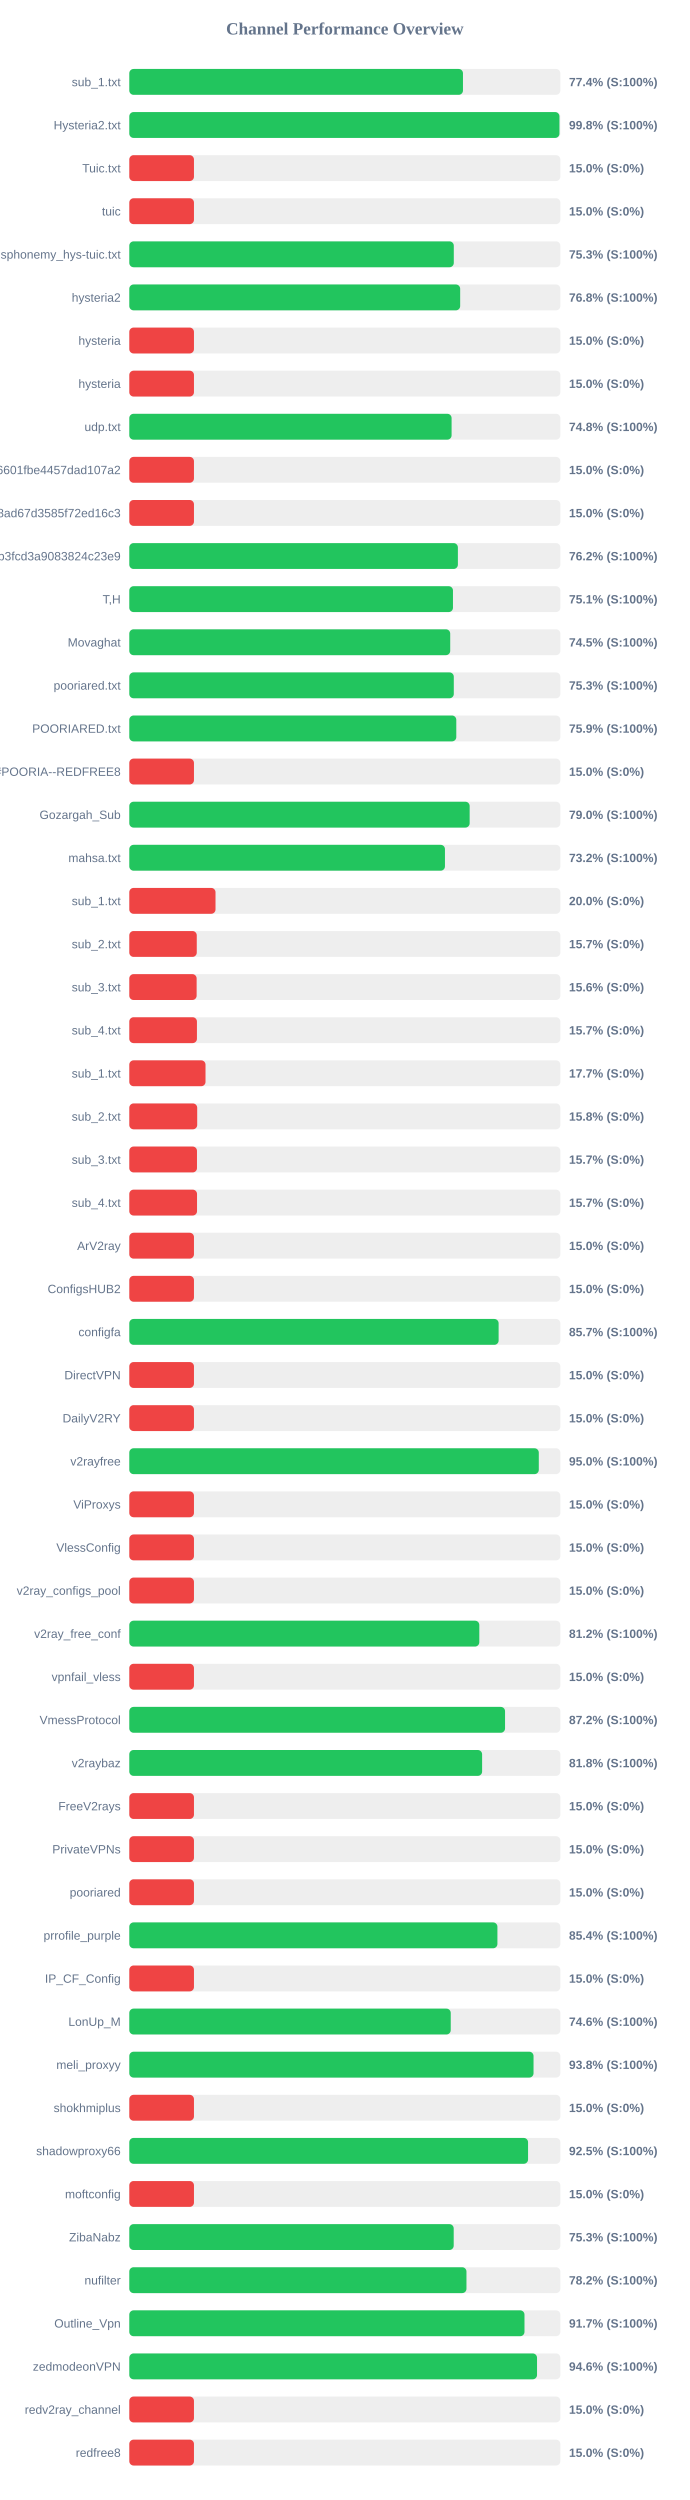
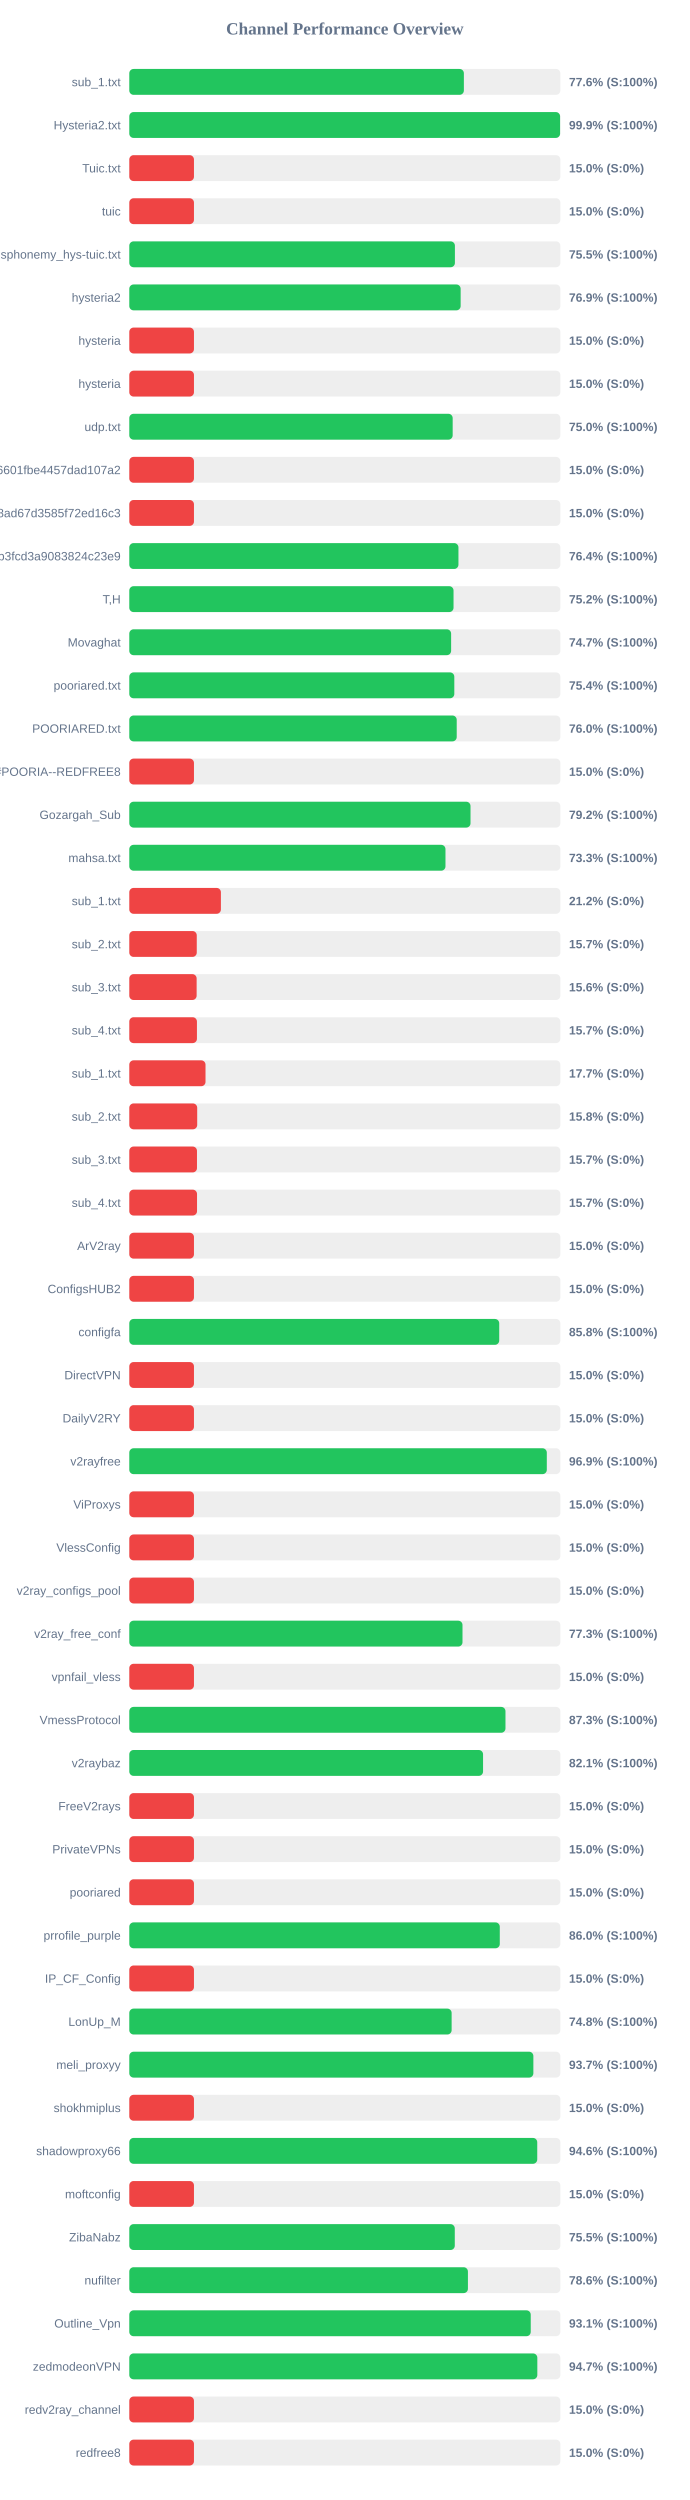
<svg xmlns="http://www.w3.org/2000/svg" width="800" height="2900" version="1.1">
  <style>
        .row { font: 14px Arial; fill: #64748b; }
        .score { font: bold 14px Arial; fill: #64748b; }
    </style>
  <text x="400" y="40" text-anchor="middle" font-size="20px" font-weight="bold" fill="#64748b">Channel Performance Overview</text>
  <rect x="150" y="80" width="500" height="30" fill="#eee" rx="5" />
-   <rect x="150" y="80" width="387.05" height="30" fill="#22c55e" rx="5" />
+   <rect x="150" y="80" width="388.1" height="30" fill="#22c55e" rx="5" />
  <text x="140" y="100" text-anchor="end" class="row">sub_1.txt</text>
-   <text x="660" y="100" text-anchor="start" class="score">77.4% (S:100%)</text>
+   <text x="660" y="100" text-anchor="start" class="score">77.6% (S:100%)</text>
  <rect x="150" y="130" width="500" height="30" fill="#eee" rx="5" />
-   <rect x="150" y="130" width="498.95" height="30" fill="#22c55e" rx="5" />
+   <rect x="150" y="130" width="499.7" height="30" fill="#22c55e" rx="5" />
  <text x="140" y="150" text-anchor="end" class="row">Hysteria2.txt</text>
-   <text x="660" y="150" text-anchor="start" class="score">99.8% (S:100%)</text>
+   <text x="660" y="150" text-anchor="start" class="score">99.9% (S:100%)</text>
  <rect x="150" y="180" width="500" height="30" fill="#eee" rx="5" />
  <rect x="150" y="180" width="75.0" height="30" fill="#ef4444" rx="5" />
  <text x="140" y="200" text-anchor="end" class="row">Tuic.txt</text>
  <text x="660" y="200" text-anchor="start" class="score">15.0% (S:0%)</text>
  <rect x="150" y="230" width="500" height="30" fill="#eee" rx="5" />
  <rect x="150" y="230" width="75.0" height="30" fill="#ef4444" rx="5" />
  <text x="140" y="250" text-anchor="end" class="row">tuic</text>
  <text x="660" y="250" text-anchor="start" class="score">15.0% (S:0%)</text>
  <rect x="150" y="280" width="500" height="30" fill="#eee" rx="5" />
-   <rect x="150" y="280" width="376.4" height="30" fill="#22c55e" rx="5" />
+   <rect x="150" y="280" width="377.7" height="30" fill="#22c55e" rx="5" />
  <text x="140" y="300" text-anchor="end" class="row">ndsphonemy_hys-tuic.txt</text>
-   <text x="660" y="300" text-anchor="start" class="score">75.3% (S:100%)</text>
+   <text x="660" y="300" text-anchor="start" class="score">75.5% (S:100%)</text>
  <rect x="150" y="330" width="500" height="30" fill="#eee" rx="5" />
-   <rect x="150" y="330" width="383.8" height="30" fill="#22c55e" rx="5" />
+   <rect x="150" y="330" width="384.35" height="30" fill="#22c55e" rx="5" />
  <text x="140" y="350" text-anchor="end" class="row">hysteria2</text>
-   <text x="660" y="350" text-anchor="start" class="score">76.8% (S:100%)</text>
+   <text x="660" y="350" text-anchor="start" class="score">76.9% (S:100%)</text>
  <rect x="150" y="380" width="500" height="30" fill="#eee" rx="5" />
  <rect x="150" y="380" width="75.0" height="30" fill="#ef4444" rx="5" />
  <text x="140" y="400" text-anchor="end" class="row">hysteria</text>
  <text x="660" y="400" text-anchor="start" class="score">15.0% (S:0%)</text>
  <rect x="150" y="430" width="500" height="30" fill="#eee" rx="5" />
  <rect x="150" y="430" width="75.0" height="30" fill="#ef4444" rx="5" />
  <text x="140" y="450" text-anchor="end" class="row">hysteria</text>
  <text x="660" y="450" text-anchor="start" class="score">15.0% (S:0%)</text>
  <rect x="150" y="480" width="500" height="30" fill="#eee" rx="5" />
-   <rect x="150" y="480" width="373.85" height="30" fill="#22c55e" rx="5" />
+   <rect x="150" y="480" width="375.1" height="30" fill="#22c55e" rx="5" />
  <text x="140" y="500" text-anchor="end" class="row">udp.txt</text>
-   <text x="660" y="500" text-anchor="start" class="score">74.8% (S:100%)</text>
+   <text x="660" y="500" text-anchor="start" class="score">75.0% (S:100%)</text>
  <rect x="150" y="530" width="500" height="30" fill="#eee" rx="5" />
  <rect x="150" y="530" width="75.0" height="30" fill="#ef4444" rx="5" />
  <text x="140" y="550" text-anchor="end" class="row">6ca22ad3b96aa6601fbe4457dad107a2</text>
  <text x="660" y="550" text-anchor="start" class="score">15.0% (S:0%)</text>
  <rect x="150" y="580" width="500" height="30" fill="#eee" rx="5" />
  <rect x="150" y="580" width="75.0" height="30" fill="#ef4444" rx="5" />
  <text x="140" y="600" text-anchor="end" class="row">d2ddf60933dd08ad67d3585f72ed16c3</text>
  <text x="660" y="600" text-anchor="start" class="score">15.0% (S:0%)</text>
  <rect x="150" y="630" width="500" height="30" fill="#eee" rx="5" />
-   <rect x="150" y="630" width="381.15" height="30" fill="#22c55e" rx="5" />
+   <rect x="150" y="630" width="381.8" height="30" fill="#22c55e" rx="5" />
  <text x="140" y="650" text-anchor="end" class="row">subscribe?token=8bc38a0c131e9b3fcd3a9083824c23e9</text>
-   <text x="660" y="650" text-anchor="start" class="score">76.2% (S:100%)</text>
+   <text x="660" y="650" text-anchor="start" class="score">76.4% (S:100%)</text>
  <rect x="150" y="680" width="500" height="30" fill="#eee" rx="5" />
-   <rect x="150" y="680" width="375.45" height="30" fill="#22c55e" rx="5" />
+   <rect x="150" y="680" width="376.1" height="30" fill="#22c55e" rx="5" />
  <text x="140" y="700" text-anchor="end" class="row">T,H</text>
-   <text x="660" y="700" text-anchor="start" class="score">75.1% (S:100%)</text>
+   <text x="660" y="700" text-anchor="start" class="score">75.2% (S:100%)</text>
  <rect x="150" y="730" width="500" height="30" fill="#eee" rx="5" />
-   <rect x="150" y="730" width="372.25" height="30" fill="#22c55e" rx="5" />
+   <rect x="150" y="730" width="373.3" height="30" fill="#22c55e" rx="5" />
  <text x="140" y="750" text-anchor="end" class="row">Movaghat</text>
-   <text x="660" y="750" text-anchor="start" class="score">74.5% (S:100%)</text>
+   <text x="660" y="750" text-anchor="start" class="score">74.7% (S:100%)</text>
  <rect x="150" y="780" width="500" height="30" fill="#eee" rx="5" />
-   <rect x="150" y="780" width="376.4" height="30" fill="#22c55e" rx="5" />
+   <rect x="150" y="780" width="377.0" height="30" fill="#22c55e" rx="5" />
  <text x="140" y="800" text-anchor="end" class="row">pooriared.txt</text>
-   <text x="660" y="800" text-anchor="start" class="score">75.3% (S:100%)</text>
+   <text x="660" y="800" text-anchor="start" class="score">75.4% (S:100%)</text>
  <rect x="150" y="830" width="500" height="30" fill="#eee" rx="5" />
-   <rect x="150" y="830" width="379.3" height="30" fill="#22c55e" rx="5" />
+   <rect x="150" y="830" width="379.8" height="30" fill="#22c55e" rx="5" />
  <text x="140" y="850" text-anchor="end" class="row">POORIARED.txt</text>
-   <text x="660" y="850" text-anchor="start" class="score">75.9% (S:100%)</text>
+   <text x="660" y="850" text-anchor="start" class="score">76.0% (S:100%)</text>
  <rect x="150" y="880" width="500" height="30" fill="#eee" rx="5" />
  <rect x="150" y="880" width="75.0" height="30" fill="#ef4444" rx="5" />
  <text x="140" y="900" text-anchor="end" class="row">POORIA--REDFREE8.txt#POORIA--REDFREE8</text>
  <text x="660" y="900" text-anchor="start" class="score">15.0% (S:0%)</text>
  <rect x="150" y="930" width="500" height="30" fill="#eee" rx="5" />
-   <rect x="150" y="930" width="394.8" height="30" fill="#22c55e" rx="5" />
+   <rect x="150" y="930" width="395.8" height="30" fill="#22c55e" rx="5" />
  <text x="140" y="950" text-anchor="end" class="row">Gozargah_Sub</text>
-   <text x="660" y="950" text-anchor="start" class="score">79.0% (S:100%)</text>
+   <text x="660" y="950" text-anchor="start" class="score">79.2% (S:100%)</text>
  <rect x="150" y="980" width="500" height="30" fill="#eee" rx="5" />
-   <rect x="150" y="980" width="366.15" height="30" fill="#22c55e" rx="5" />
+   <rect x="150" y="980" width="366.75" height="30" fill="#22c55e" rx="5" />
  <text x="140" y="1000" text-anchor="end" class="row">mahsa.txt</text>
-   <text x="660" y="1000" text-anchor="start" class="score">73.2% (S:100%)</text>
+   <text x="660" y="1000" text-anchor="start" class="score">73.3% (S:100%)</text>
  <rect x="150" y="1030" width="500" height="30" fill="#eee" rx="5" />
-   <rect x="150" y="1030" width="100.0" height="30" fill="#ef4444" rx="5" />
+   <rect x="150" y="1030" width="106.25" height="30" fill="#ef4444" rx="5" />
  <text x="140" y="1050" text-anchor="end" class="row">sub_1.txt</text>
-   <text x="660" y="1050" text-anchor="start" class="score">20.0% (S:0%)</text>
+   <text x="660" y="1050" text-anchor="start" class="score">21.2% (S:0%)</text>
  <rect x="150" y="1080" width="500" height="30" fill="#eee" rx="5" />
  <rect x="150" y="1080" width="78.25" height="30" fill="#ef4444" rx="5" />
  <text x="140" y="1100" text-anchor="end" class="row">sub_2.txt</text>
  <text x="660" y="1100" text-anchor="start" class="score">15.7% (S:0%)</text>
  <rect x="150" y="1130" width="500" height="30" fill="#eee" rx="5" />
  <rect x="150" y="1130" width="78.1" height="30" fill="#ef4444" rx="5" />
  <text x="140" y="1150" text-anchor="end" class="row">sub_3.txt</text>
  <text x="660" y="1150" text-anchor="start" class="score">15.6% (S:0%)</text>
  <rect x="150" y="1180" width="500" height="30" fill="#eee" rx="5" />
  <rect x="150" y="1180" width="78.45" height="30" fill="#ef4444" rx="5" />
  <text x="140" y="1200" text-anchor="end" class="row">sub_4.txt</text>
  <text x="660" y="1200" text-anchor="start" class="score">15.7% (S:0%)</text>
  <rect x="150" y="1230" width="500" height="30" fill="#eee" rx="5" />
  <rect x="150" y="1230" width="88.4" height="30" fill="#ef4444" rx="5" />
  <text x="140" y="1250" text-anchor="end" class="row">sub_1.txt</text>
  <text x="660" y="1250" text-anchor="start" class="score">17.7% (S:0%)</text>
  <rect x="150" y="1280" width="500" height="30" fill="#eee" rx="5" />
  <rect x="150" y="1280" width="78.75" height="30" fill="#ef4444" rx="5" />
  <text x="140" y="1300" text-anchor="end" class="row">sub_2.txt</text>
  <text x="660" y="1300" text-anchor="start" class="score">15.8% (S:0%)</text>
  <rect x="150" y="1330" width="500" height="30" fill="#eee" rx="5" />
  <rect x="150" y="1330" width="78.5" height="30" fill="#ef4444" rx="5" />
  <text x="140" y="1350" text-anchor="end" class="row">sub_3.txt</text>
  <text x="660" y="1350" text-anchor="start" class="score">15.7% (S:0%)</text>
  <rect x="150" y="1380" width="500" height="30" fill="#eee" rx="5" />
  <rect x="150" y="1380" width="78.55" height="30" fill="#ef4444" rx="5" />
  <text x="140" y="1400" text-anchor="end" class="row">sub_4.txt</text>
  <text x="660" y="1400" text-anchor="start" class="score">15.7% (S:0%)</text>
  <rect x="150" y="1430" width="500" height="30" fill="#eee" rx="5" />
  <rect x="150" y="1430" width="75.0" height="30" fill="#ef4444" rx="5" />
  <text x="140" y="1450" text-anchor="end" class="row">ArV2ray</text>
  <text x="660" y="1450" text-anchor="start" class="score">15.0% (S:0%)</text>
  <rect x="150" y="1480" width="500" height="30" fill="#eee" rx="5" />
  <rect x="150" y="1480" width="75.0" height="30" fill="#ef4444" rx="5" />
  <text x="140" y="1500" text-anchor="end" class="row">ConfigsHUB2</text>
  <text x="660" y="1500" text-anchor="start" class="score">15.0% (S:0%)</text>
  <rect x="150" y="1530" width="500" height="30" fill="#eee" rx="5" />
-   <rect x="150" y="1530" width="428.4" height="30" fill="#22c55e" rx="5" />
+   <rect x="150" y="1530" width="429.1" height="30" fill="#22c55e" rx="5" />
  <text x="140" y="1550" text-anchor="end" class="row">configfa</text>
-   <text x="660" y="1550" text-anchor="start" class="score">85.7% (S:100%)</text>
+   <text x="660" y="1550" text-anchor="start" class="score">85.8% (S:100%)</text>
  <rect x="150" y="1580" width="500" height="30" fill="#eee" rx="5" />
  <rect x="150" y="1580" width="75.0" height="30" fill="#ef4444" rx="5" />
  <text x="140" y="1600" text-anchor="end" class="row">DirectVPN</text>
  <text x="660" y="1600" text-anchor="start" class="score">15.0% (S:0%)</text>
  <rect x="150" y="1630" width="500" height="30" fill="#eee" rx="5" />
  <rect x="150" y="1630" width="75.0" height="30" fill="#ef4444" rx="5" />
  <text x="140" y="1650" text-anchor="end" class="row">DailyV2RY</text>
  <text x="660" y="1650" text-anchor="start" class="score">15.0% (S:0%)</text>
  <rect x="150" y="1680" width="500" height="30" fill="#eee" rx="5" />
-   <rect x="150" y="1680" width="475.0" height="30" fill="#22c55e" rx="5" />
+   <rect x="150" y="1680" width="484.3" height="30" fill="#22c55e" rx="5" />
  <text x="140" y="1700" text-anchor="end" class="row">v2rayfree</text>
-   <text x="660" y="1700" text-anchor="start" class="score">95.0% (S:100%)</text>
+   <text x="660" y="1700" text-anchor="start" class="score">96.9% (S:100%)</text>
  <rect x="150" y="1730" width="500" height="30" fill="#eee" rx="5" />
  <rect x="150" y="1730" width="75.0" height="30" fill="#ef4444" rx="5" />
  <text x="140" y="1750" text-anchor="end" class="row">ViProxys</text>
  <text x="660" y="1750" text-anchor="start" class="score">15.0% (S:0%)</text>
  <rect x="150" y="1780" width="500" height="30" fill="#eee" rx="5" />
  <rect x="150" y="1780" width="75.0" height="30" fill="#ef4444" rx="5" />
  <text x="140" y="1800" text-anchor="end" class="row">VlessConfig</text>
  <text x="660" y="1800" text-anchor="start" class="score">15.0% (S:0%)</text>
  <rect x="150" y="1830" width="500" height="30" fill="#eee" rx="5" />
  <rect x="150" y="1830" width="75.0" height="30" fill="#ef4444" rx="5" />
  <text x="140" y="1850" text-anchor="end" class="row">v2ray_configs_pool</text>
  <text x="660" y="1850" text-anchor="start" class="score">15.0% (S:0%)</text>
  <rect x="150" y="1880" width="500" height="30" fill="#eee" rx="5" />
-   <rect x="150" y="1880" width="406.0" height="30" fill="#22c55e" rx="5" />
+   <rect x="150" y="1880" width="386.5" height="30" fill="#22c55e" rx="5" />
  <text x="140" y="1900" text-anchor="end" class="row">v2ray_free_conf</text>
-   <text x="660" y="1900" text-anchor="start" class="score">81.2% (S:100%)</text>
+   <text x="660" y="1900" text-anchor="start" class="score">77.3% (S:100%)</text>
  <rect x="150" y="1930" width="500" height="30" fill="#eee" rx="5" />
  <rect x="150" y="1930" width="75.0" height="30" fill="#ef4444" rx="5" />
  <text x="140" y="1950" text-anchor="end" class="row">vpnfail_vless</text>
  <text x="660" y="1950" text-anchor="start" class="score">15.0% (S:0%)</text>
  <rect x="150" y="1980" width="500" height="30" fill="#eee" rx="5" />
-   <rect x="150" y="1980" width="435.85" height="30" fill="#22c55e" rx="5" />
+   <rect x="150" y="1980" width="436.35" height="30" fill="#22c55e" rx="5" />
  <text x="140" y="2000" text-anchor="end" class="row">VmessProtocol</text>
-   <text x="660" y="2000" text-anchor="start" class="score">87.2% (S:100%)</text>
+   <text x="660" y="2000" text-anchor="start" class="score">87.3% (S:100%)</text>
  <rect x="150" y="2030" width="500" height="30" fill="#eee" rx="5" />
-   <rect x="150" y="2030" width="409.25" height="30" fill="#22c55e" rx="5" />
+   <rect x="150" y="2030" width="410.35" height="30" fill="#22c55e" rx="5" />
  <text x="140" y="2050" text-anchor="end" class="row">v2raybaz</text>
-   <text x="660" y="2050" text-anchor="start" class="score">81.8% (S:100%)</text>
+   <text x="660" y="2050" text-anchor="start" class="score">82.1% (S:100%)</text>
  <rect x="150" y="2080" width="500" height="30" fill="#eee" rx="5" />
  <rect x="150" y="2080" width="75.0" height="30" fill="#ef4444" rx="5" />
  <text x="140" y="2100" text-anchor="end" class="row">FreeV2rays</text>
  <text x="660" y="2100" text-anchor="start" class="score">15.0% (S:0%)</text>
  <rect x="150" y="2130" width="500" height="30" fill="#eee" rx="5" />
  <rect x="150" y="2130" width="75.0" height="30" fill="#ef4444" rx="5" />
  <text x="140" y="2150" text-anchor="end" class="row">PrivateVPNs</text>
  <text x="660" y="2150" text-anchor="start" class="score">15.0% (S:0%)</text>
  <rect x="150" y="2180" width="500" height="30" fill="#eee" rx="5" />
  <rect x="150" y="2180" width="75.0" height="30" fill="#ef4444" rx="5" />
  <text x="140" y="2200" text-anchor="end" class="row">pooriared</text>
  <text x="660" y="2200" text-anchor="start" class="score">15.0% (S:0%)</text>
  <rect x="150" y="2230" width="500" height="30" fill="#eee" rx="5" />
-   <rect x="150" y="2230" width="427.0" height="30" fill="#22c55e" rx="5" />
+   <rect x="150" y="2230" width="429.75" height="30" fill="#22c55e" rx="5" />
  <text x="140" y="2250" text-anchor="end" class="row">prrofile_purple</text>
-   <text x="660" y="2250" text-anchor="start" class="score">85.4% (S:100%)</text>
+   <text x="660" y="2250" text-anchor="start" class="score">86.0% (S:100%)</text>
  <rect x="150" y="2280" width="500" height="30" fill="#eee" rx="5" />
  <rect x="150" y="2280" width="75.0" height="30" fill="#ef4444" rx="5" />
  <text x="140" y="2300" text-anchor="end" class="row">IP_CF_Config</text>
  <text x="660" y="2300" text-anchor="start" class="score">15.0% (S:0%)</text>
  <rect x="150" y="2330" width="500" height="30" fill="#eee" rx="5" />
-   <rect x="150" y="2330" width="372.85" height="30" fill="#22c55e" rx="5" />
+   <rect x="150" y="2330" width="373.9" height="30" fill="#22c55e" rx="5" />
  <text x="140" y="2350" text-anchor="end" class="row">LonUp_M</text>
-   <text x="660" y="2350" text-anchor="start" class="score">74.6% (S:100%)</text>
+   <text x="660" y="2350" text-anchor="start" class="score">74.8% (S:100%)</text>
  <rect x="150" y="2380" width="500" height="30" fill="#eee" rx="5" />
-   <rect x="150" y="2380" width="468.9" height="30" fill="#22c55e" rx="5" />
+   <rect x="150" y="2380" width="468.7" height="30" fill="#22c55e" rx="5" />
  <text x="140" y="2400" text-anchor="end" class="row">meli_proxyy</text>
-   <text x="660" y="2400" text-anchor="start" class="score">93.8% (S:100%)</text>
+   <text x="660" y="2400" text-anchor="start" class="score">93.7% (S:100%)</text>
  <rect x="150" y="2430" width="500" height="30" fill="#eee" rx="5" />
  <rect x="150" y="2430" width="75.0" height="30" fill="#ef4444" rx="5" />
  <text x="140" y="2450" text-anchor="end" class="row">shokhmiplus</text>
  <text x="660" y="2450" text-anchor="start" class="score">15.0% (S:0%)</text>
  <rect x="150" y="2480" width="500" height="30" fill="#eee" rx="5" />
-   <rect x="150" y="2480" width="462.55" height="30" fill="#22c55e" rx="5" />
+   <rect x="150" y="2480" width="473.2" height="30" fill="#22c55e" rx="5" />
  <text x="140" y="2500" text-anchor="end" class="row">shadowproxy66</text>
-   <text x="660" y="2500" text-anchor="start" class="score">92.5% (S:100%)</text>
+   <text x="660" y="2500" text-anchor="start" class="score">94.6% (S:100%)</text>
  <rect x="150" y="2530" width="500" height="30" fill="#eee" rx="5" />
  <rect x="150" y="2530" width="75.0" height="30" fill="#ef4444" rx="5" />
  <text x="140" y="2550" text-anchor="end" class="row">moftconfig</text>
  <text x="660" y="2550" text-anchor="start" class="score">15.0% (S:0%)</text>
  <rect x="150" y="2580" width="500" height="30" fill="#eee" rx="5" />
-   <rect x="150" y="2580" width="376.3" height="30" fill="#22c55e" rx="5" />
+   <rect x="150" y="2580" width="377.55" height="30" fill="#22c55e" rx="5" />
  <text x="140" y="2600" text-anchor="end" class="row">ZibaNabz</text>
-   <text x="660" y="2600" text-anchor="start" class="score">75.3% (S:100%)</text>
+   <text x="660" y="2600" text-anchor="start" class="score">75.5% (S:100%)</text>
  <rect x="150" y="2630" width="500" height="30" fill="#eee" rx="5" />
-   <rect x="150" y="2630" width="391.1" height="30" fill="#22c55e" rx="5" />
+   <rect x="150" y="2630" width="392.8" height="30" fill="#22c55e" rx="5" />
  <text x="140" y="2650" text-anchor="end" class="row">nufilter</text>
-   <text x="660" y="2650" text-anchor="start" class="score">78.2% (S:100%)</text>
+   <text x="660" y="2650" text-anchor="start" class="score">78.6% (S:100%)</text>
  <rect x="150" y="2680" width="500" height="30" fill="#eee" rx="5" />
-   <rect x="150" y="2680" width="458.4" height="30" fill="#22c55e" rx="5" />
+   <rect x="150" y="2680" width="465.65" height="30" fill="#22c55e" rx="5" />
  <text x="140" y="2700" text-anchor="end" class="row">Outline_Vpn</text>
-   <text x="660" y="2700" text-anchor="start" class="score">91.7% (S:100%)</text>
+   <text x="660" y="2700" text-anchor="start" class="score">93.1% (S:100%)</text>
  <rect x="150" y="2730" width="500" height="30" fill="#eee" rx="5" />
-   <rect x="150" y="2730" width="472.95" height="30" fill="#22c55e" rx="5" />
+   <rect x="150" y="2730" width="473.3" height="30" fill="#22c55e" rx="5" />
  <text x="140" y="2750" text-anchor="end" class="row">zedmodeonVPN</text>
-   <text x="660" y="2750" text-anchor="start" class="score">94.6% (S:100%)</text>
+   <text x="660" y="2750" text-anchor="start" class="score">94.7% (S:100%)</text>
  <rect x="150" y="2780" width="500" height="30" fill="#eee" rx="5" />
  <rect x="150" y="2780" width="75.0" height="30" fill="#ef4444" rx="5" />
  <text x="140" y="2800" text-anchor="end" class="row">redv2ray_channel</text>
  <text x="660" y="2800" text-anchor="start" class="score">15.0% (S:0%)</text>
  <rect x="150" y="2830" width="500" height="30" fill="#eee" rx="5" />
  <rect x="150" y="2830" width="75.0" height="30" fill="#ef4444" rx="5" />
  <text x="140" y="2850" text-anchor="end" class="row">redfree8</text>
  <text x="660" y="2850" text-anchor="start" class="score">15.0% (S:0%)</text>
</svg>
